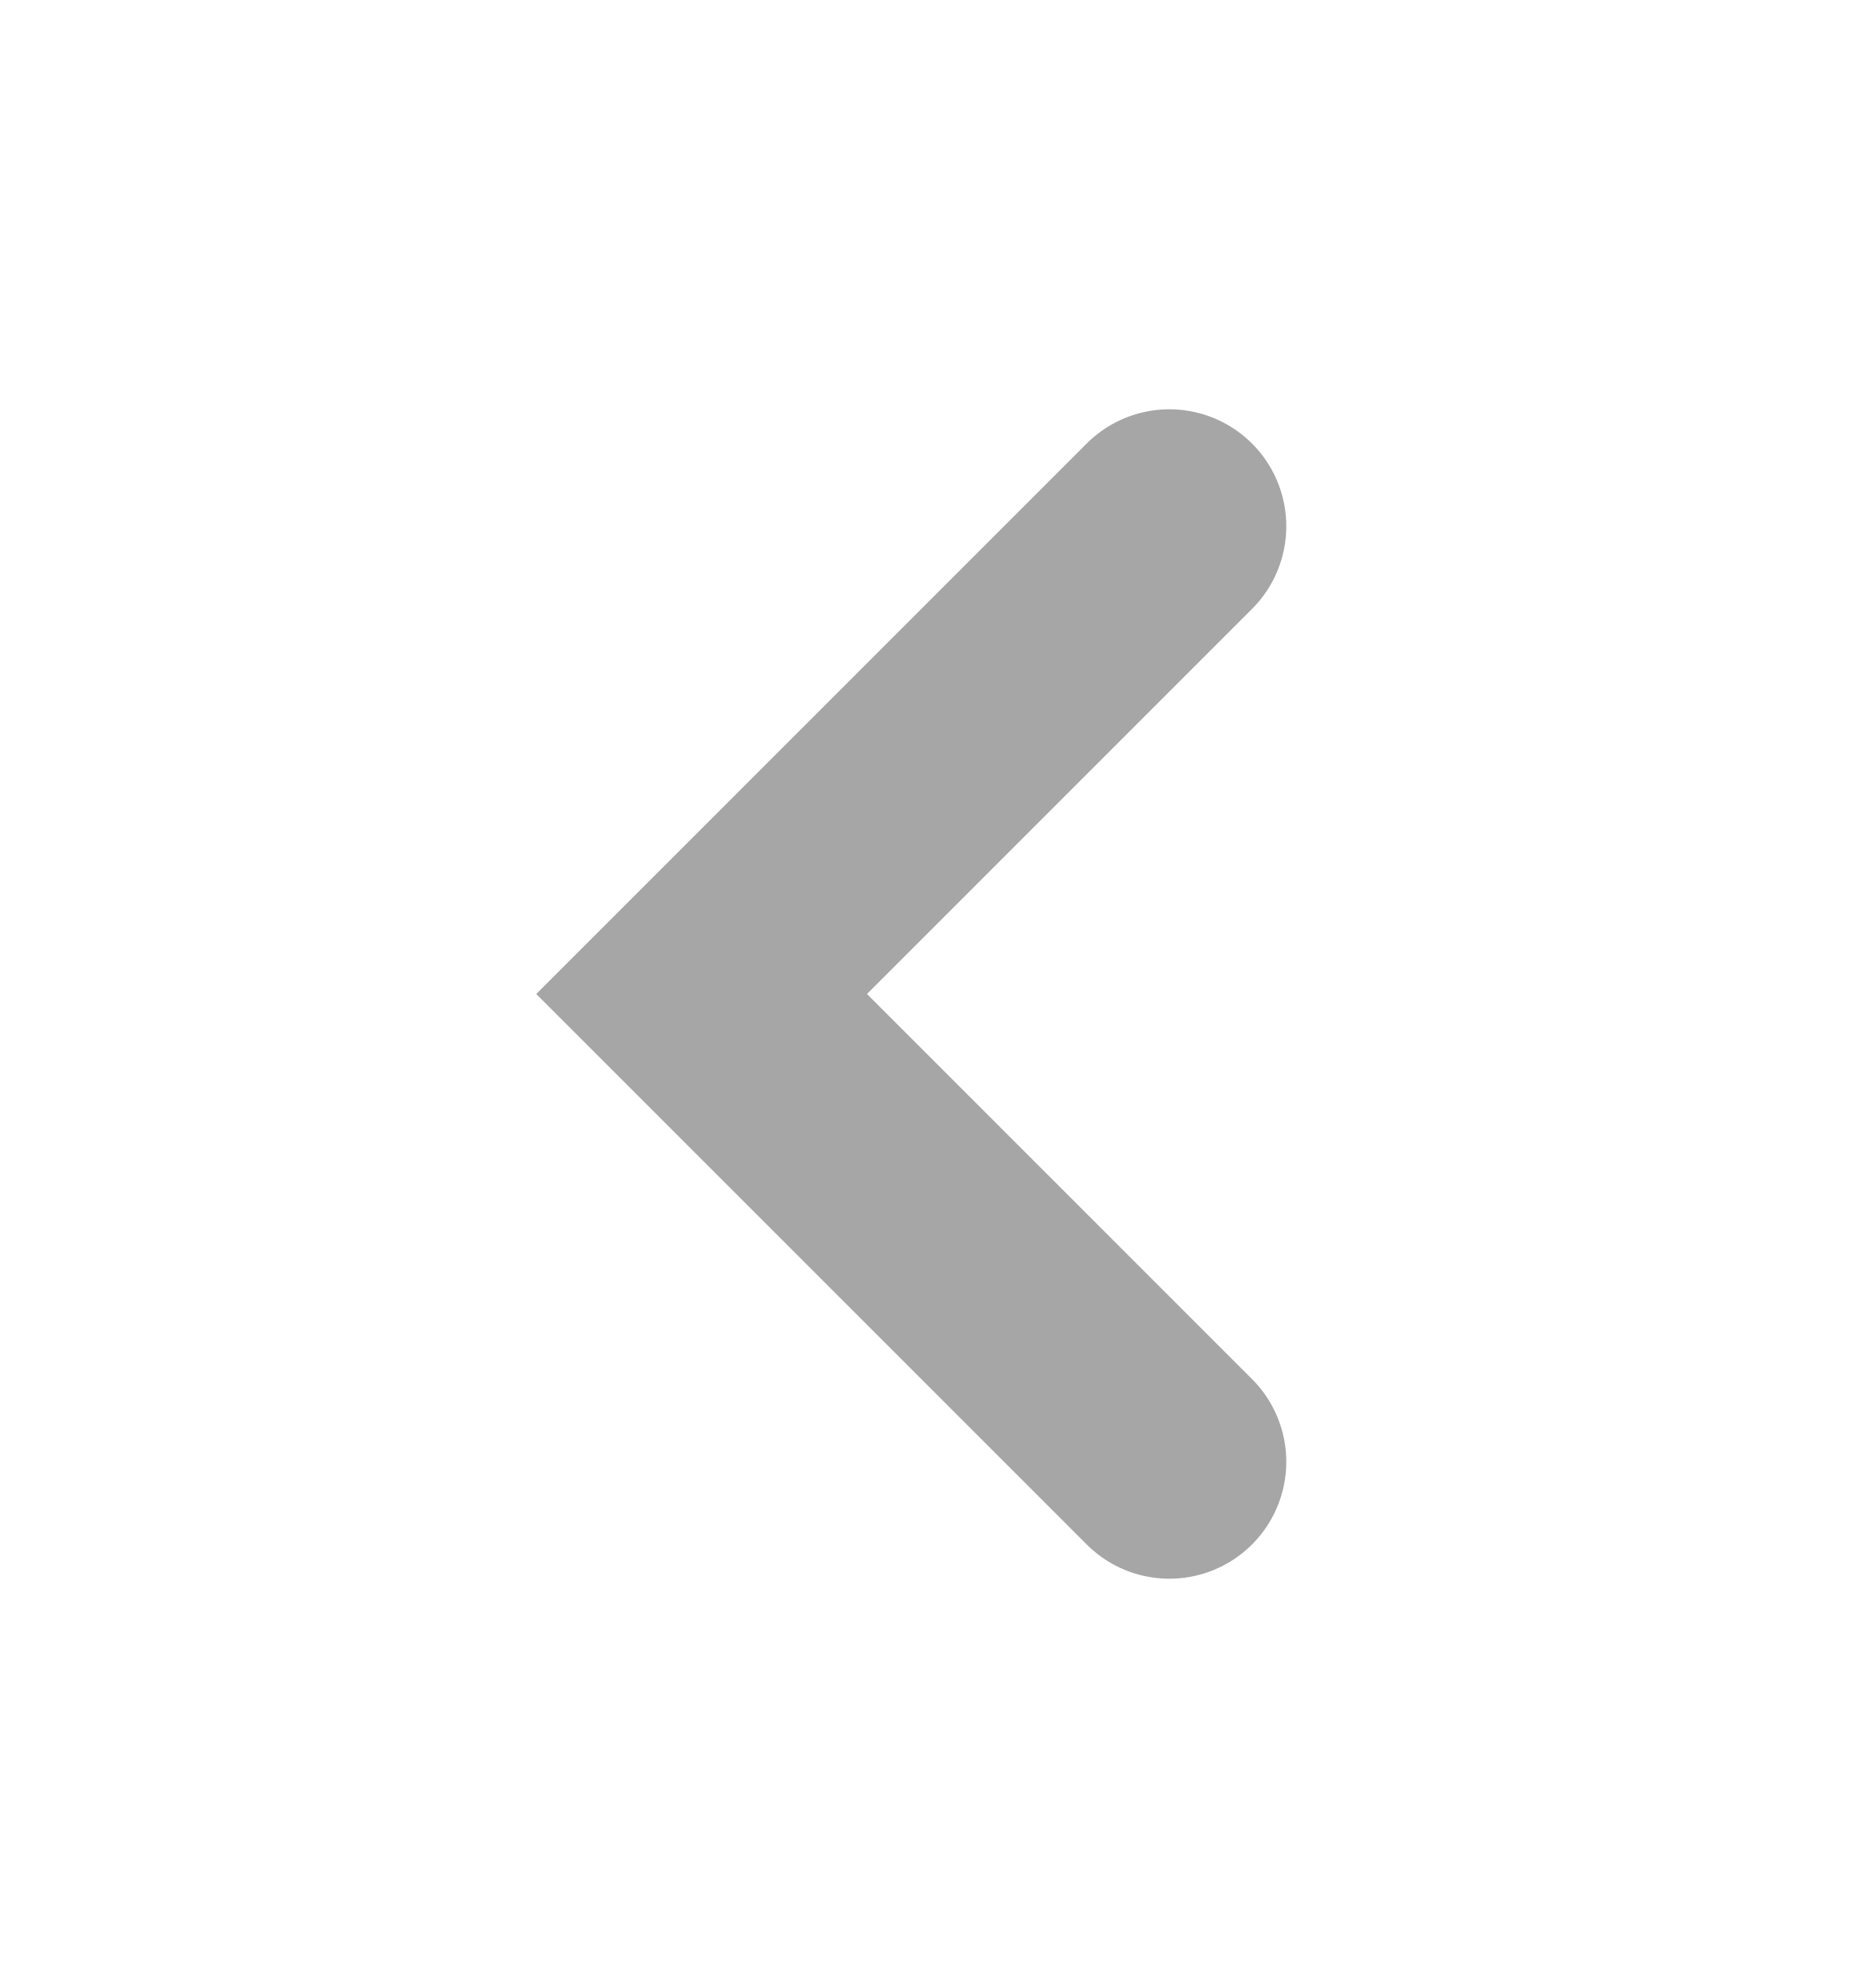
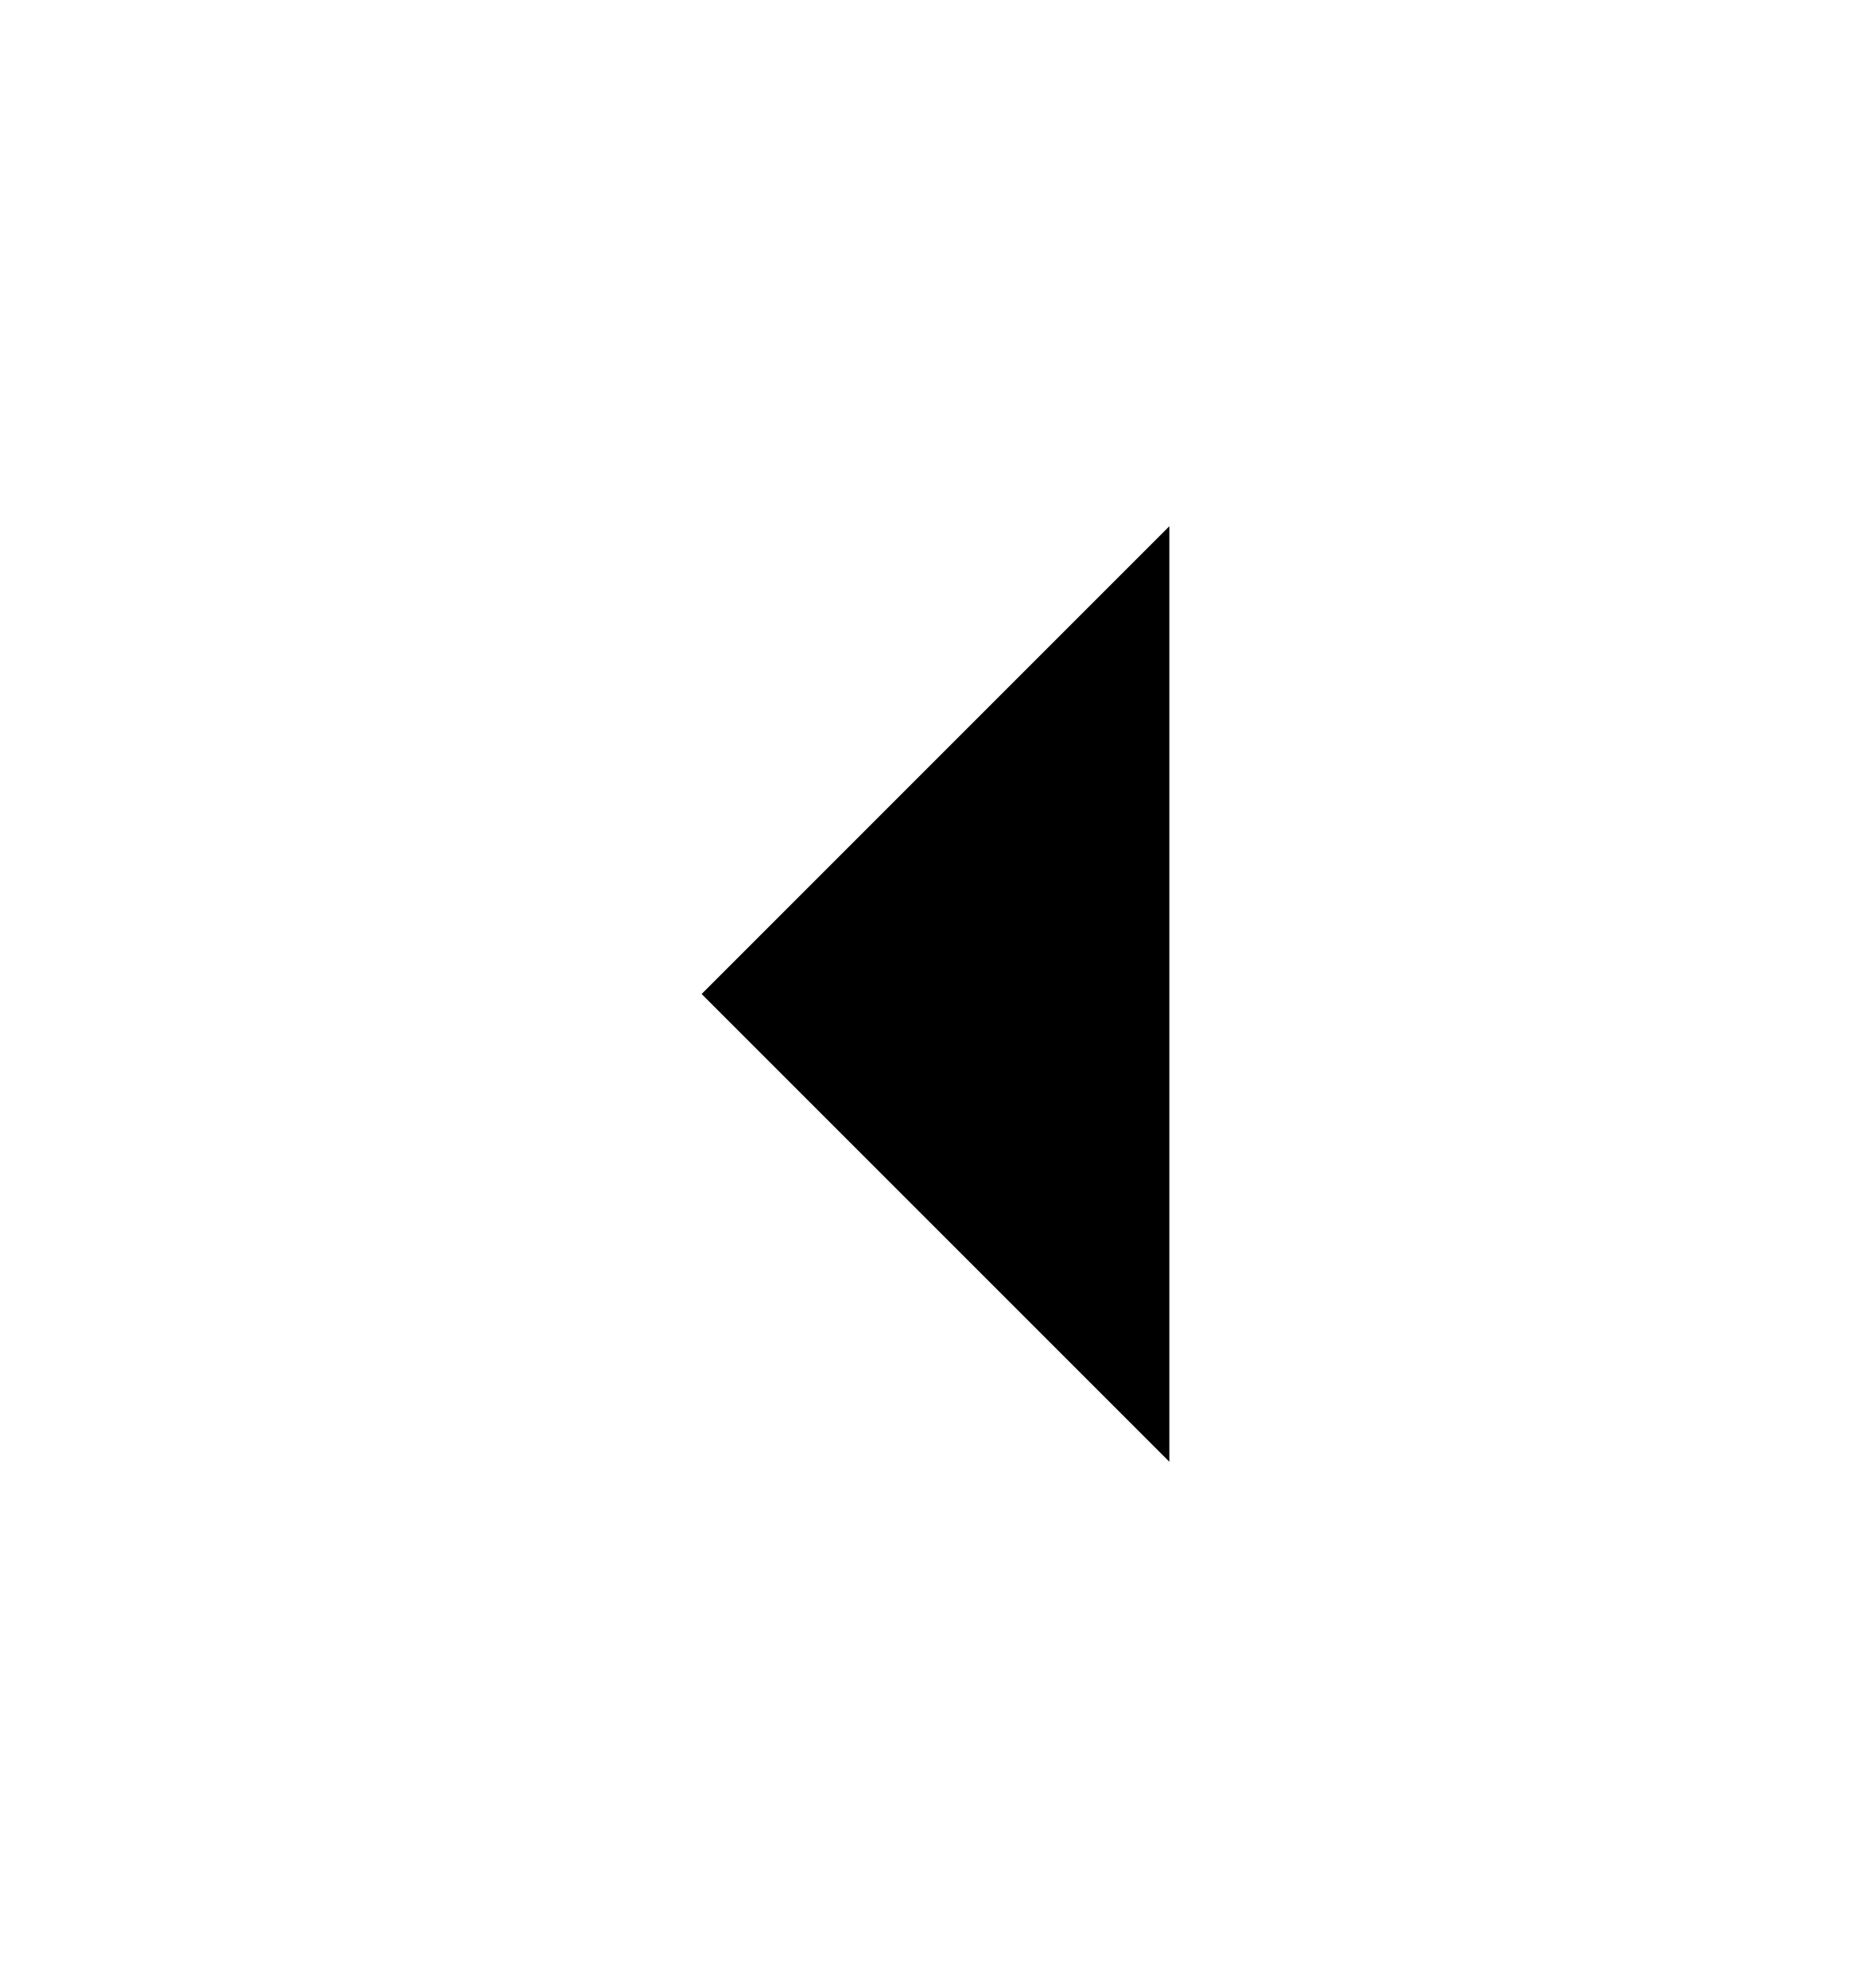
- <svg xmlns="http://www.w3.org/2000/svg" width="16" height="17" viewBox="0 0 16 17" fill="none">
-   <path d="M10 4.5L6 8.5L10 12.5" stroke="#A6A6A6" stroke-width="2" stroke-linecap="round" />
+ <svg xmlns="http://www.w3.org/2000/svg" width="16" height="17" viewBox="0 0 16 17">
+   <path d="M10 4.5L6 8.5L10 12.5" stroke-width="2" stroke-linecap="round" />
</svg>
